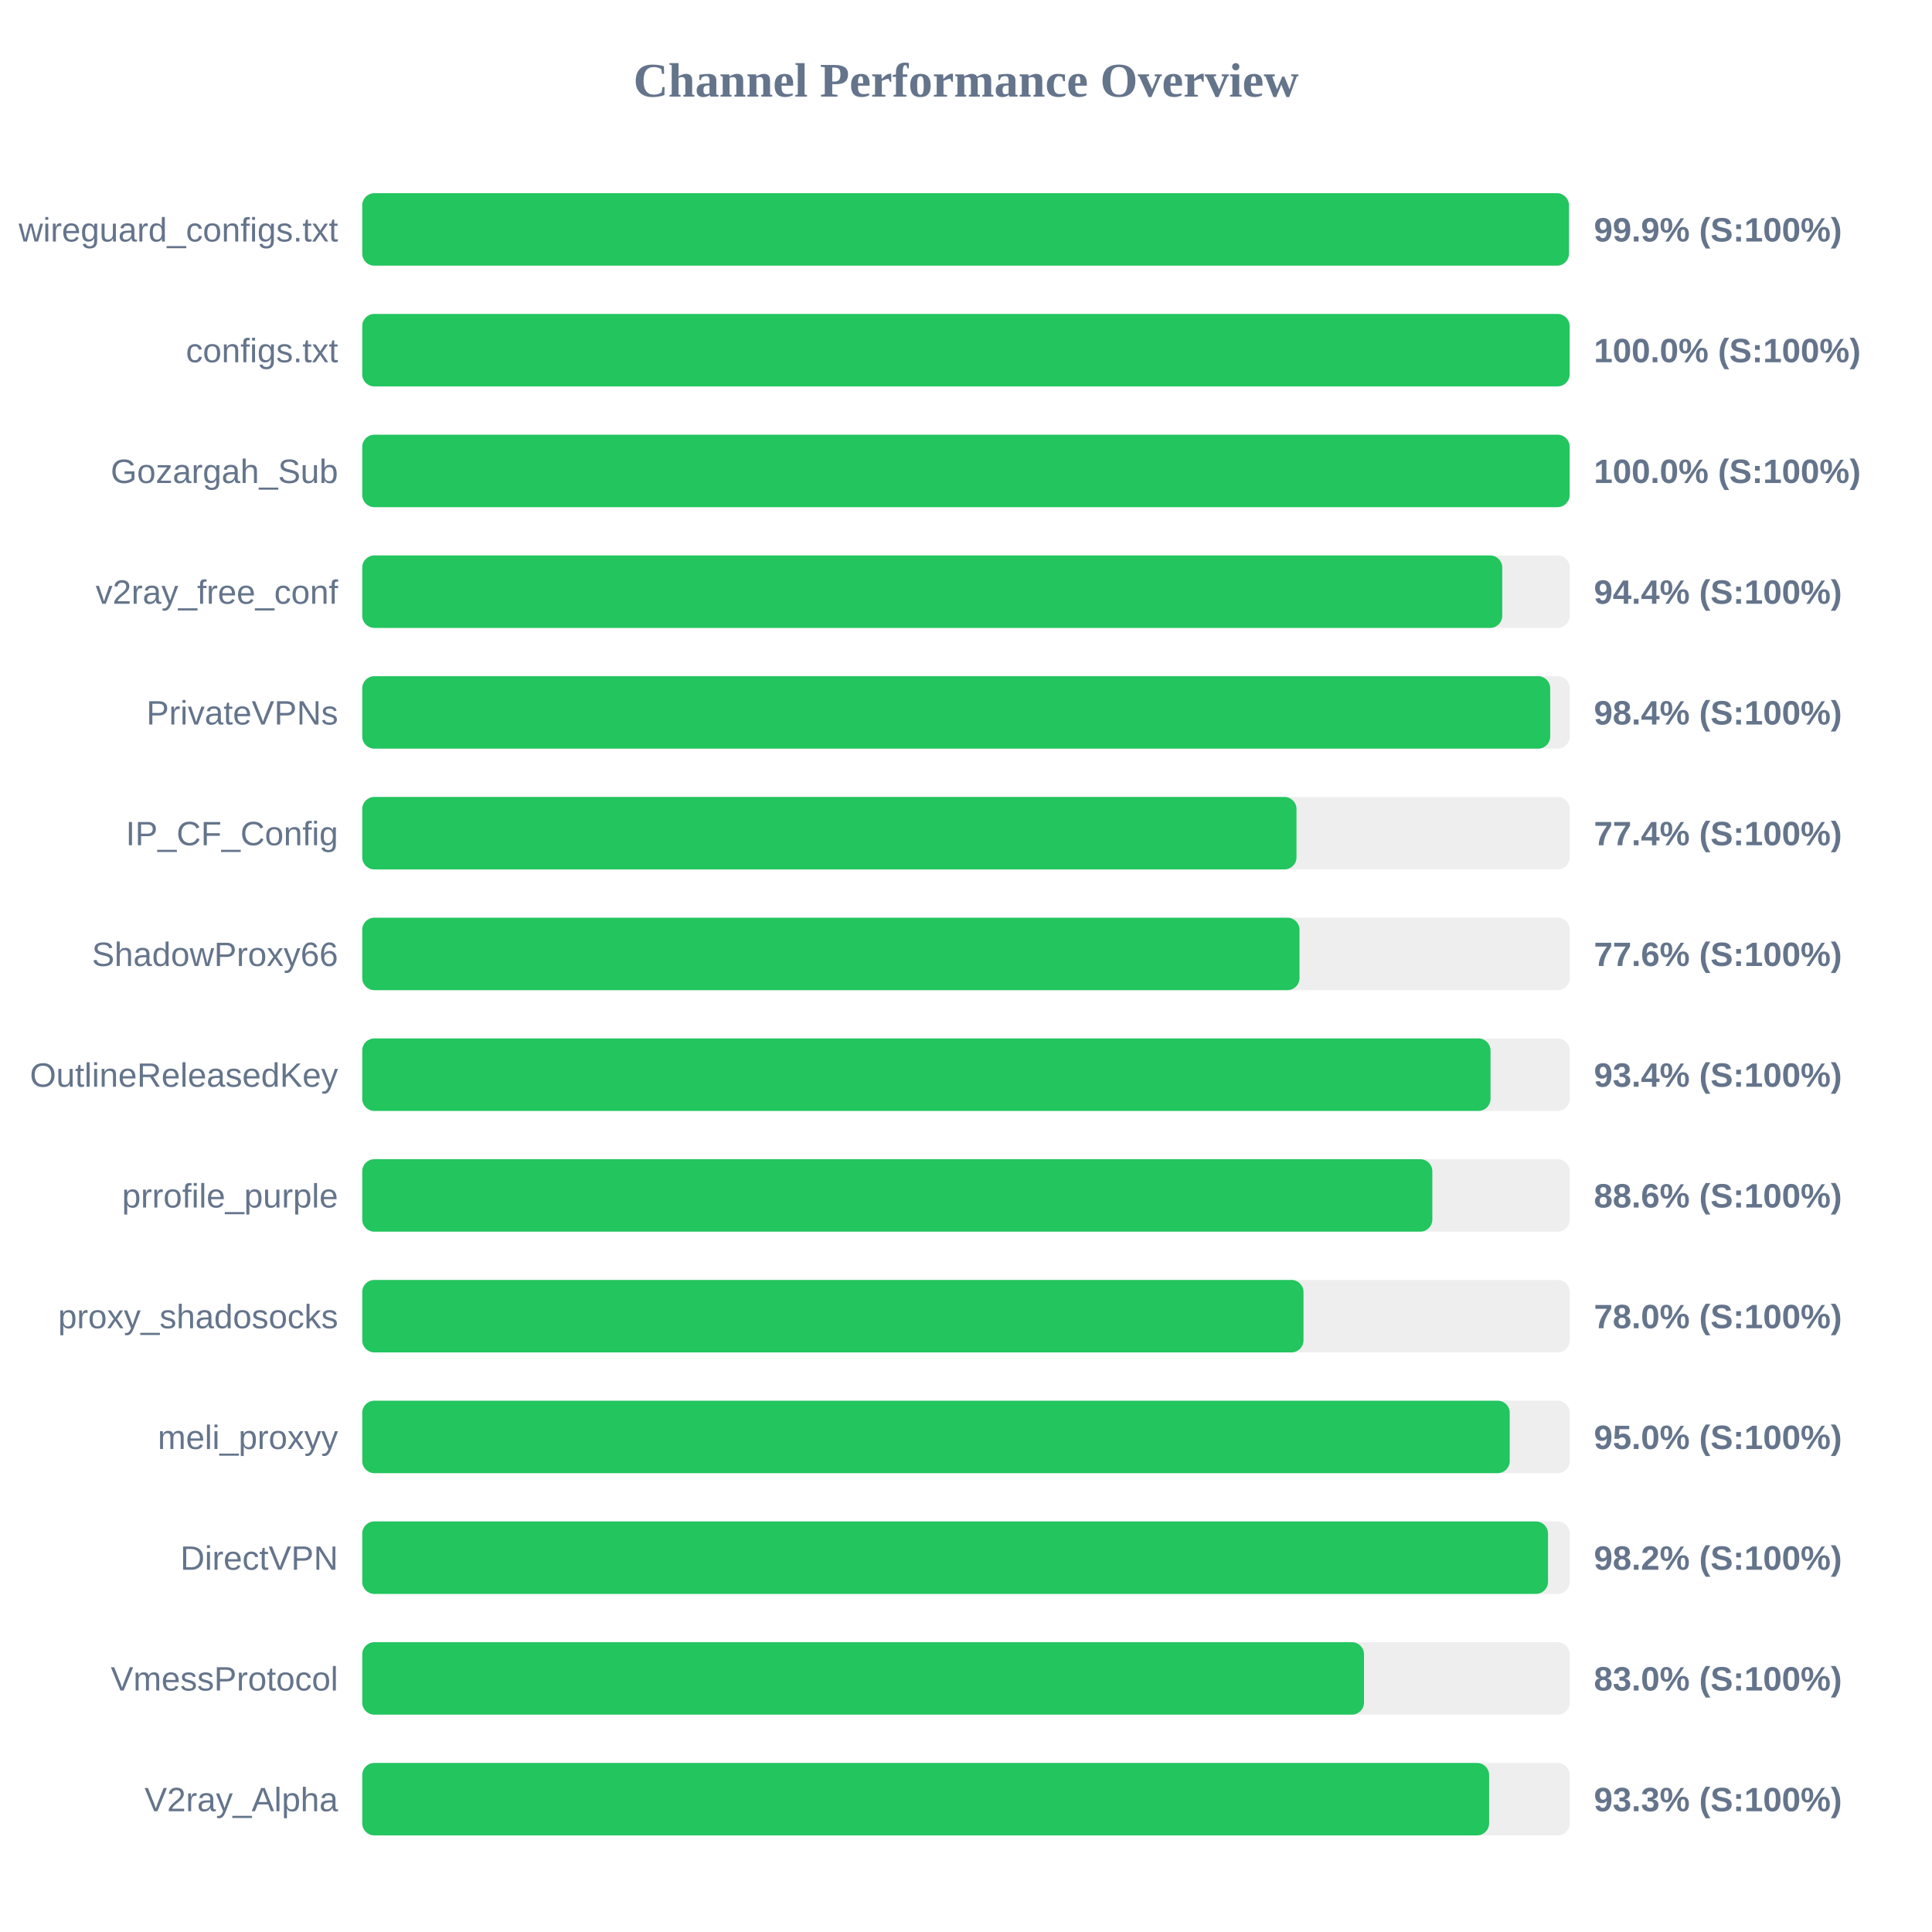
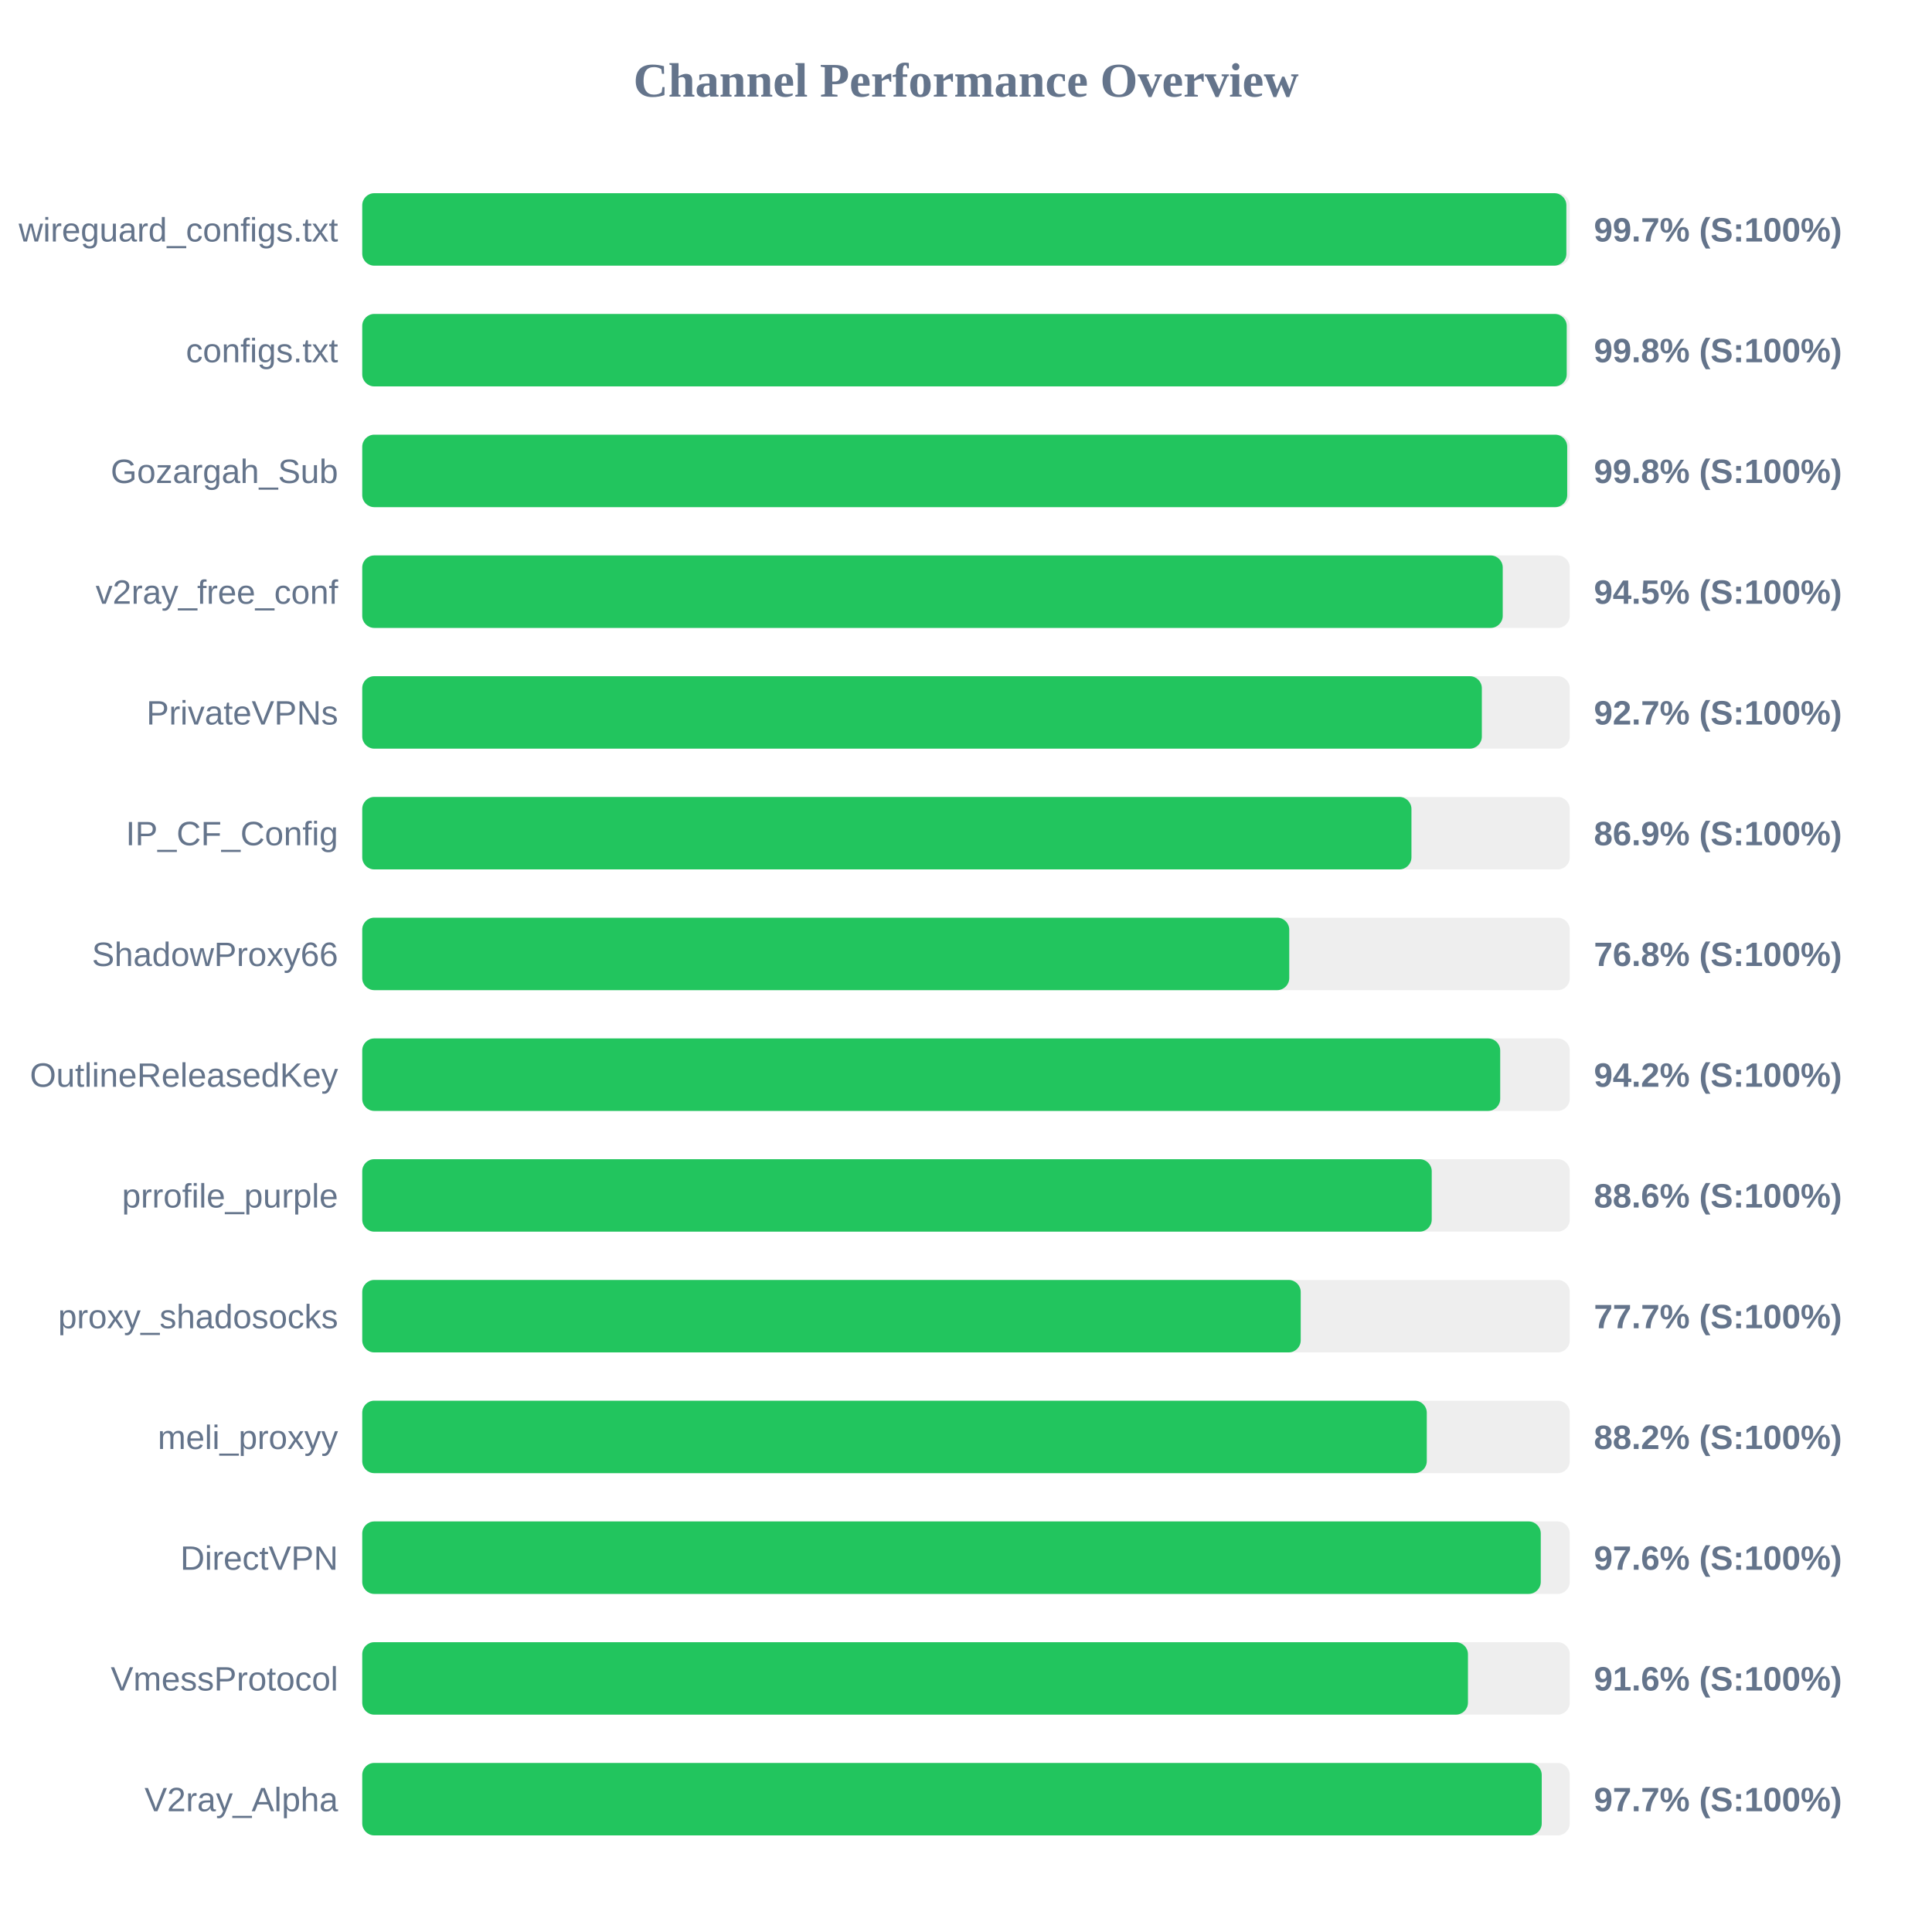
<svg xmlns="http://www.w3.org/2000/svg" width="800" height="800" version="1.1">
  <style>
        .row { font: 14px Arial; fill: #64748b; }
        .score { font: bold 14px Arial; fill: #64748b; }
    </style>
  <text x="400" y="40" text-anchor="middle" font-size="20px" font-weight="bold" fill="#64748b">Channel Performance Overview</text>
  <rect x="150" y="80" width="500" height="30" fill="#eee" rx="5" />
-   <rect x="150" y="80" width="499.65" height="30" fill="#22c55e" rx="5" />
+   <rect x="150" y="80" width="498.6" height="30" fill="#22c55e" rx="5" />
  <text x="140" y="100" text-anchor="end" class="row">wireguard_configs.txt</text>
-   <text x="660" y="100" text-anchor="start" class="score">99.9% (S:100%)</text>
+   <text x="660" y="100" text-anchor="start" class="score">99.7% (S:100%)</text>
  <rect x="150" y="130" width="500" height="30" fill="#eee" rx="5" />
-   <rect x="150" y="130" width="499.95" height="30" fill="#22c55e" rx="5" />
+   <rect x="150" y="130" width="498.75" height="30" fill="#22c55e" rx="5" />
  <text x="140" y="150" text-anchor="end" class="row">configs.txt</text>
-   <text x="660" y="150" text-anchor="start" class="score">100.0% (S:100%)</text>
+   <text x="660" y="150" text-anchor="start" class="score">99.8% (S:100%)</text>
  <rect x="150" y="180" width="500" height="30" fill="#eee" rx="5" />
-   <rect x="150" y="180" width="499.95" height="30" fill="#22c55e" rx="5" />
+   <rect x="150" y="180" width="498.95" height="30" fill="#22c55e" rx="5" />
  <text x="140" y="200" text-anchor="end" class="row">Gozargah_Sub</text>
-   <text x="660" y="200" text-anchor="start" class="score">100.0% (S:100%)</text>
+   <text x="660" y="200" text-anchor="start" class="score">99.8% (S:100%)</text>
  <rect x="150" y="230" width="500" height="30" fill="#eee" rx="5" />
-   <rect x="150" y="230" width="472.05" height="30" fill="#22c55e" rx="5" />
+   <rect x="150" y="230" width="472.25" height="30" fill="#22c55e" rx="5" />
  <text x="140" y="250" text-anchor="end" class="row">v2ray_free_conf</text>
-   <text x="660" y="250" text-anchor="start" class="score">94.4% (S:100%)</text>
+   <text x="660" y="250" text-anchor="start" class="score">94.5% (S:100%)</text>
  <rect x="150" y="280" width="500" height="30" fill="#eee" rx="5" />
-   <rect x="150" y="280" width="491.9" height="30" fill="#22c55e" rx="5" />
+   <rect x="150" y="280" width="463.6" height="30" fill="#22c55e" rx="5" />
  <text x="140" y="300" text-anchor="end" class="row">PrivateVPNs</text>
-   <text x="660" y="300" text-anchor="start" class="score">98.4% (S:100%)</text>
+   <text x="660" y="300" text-anchor="start" class="score">92.7% (S:100%)</text>
  <rect x="150" y="330" width="500" height="30" fill="#eee" rx="5" />
-   <rect x="150" y="330" width="386.85" height="30" fill="#22c55e" rx="5" />
+   <rect x="150" y="330" width="434.45" height="30" fill="#22c55e" rx="5" />
  <text x="140" y="350" text-anchor="end" class="row">IP_CF_Config</text>
-   <text x="660" y="350" text-anchor="start" class="score">77.4% (S:100%)</text>
+   <text x="660" y="350" text-anchor="start" class="score">86.9% (S:100%)</text>
  <rect x="150" y="380" width="500" height="30" fill="#eee" rx="5" />
-   <rect x="150" y="380" width="388.1" height="30" fill="#22c55e" rx="5" />
+   <rect x="150" y="380" width="383.85" height="30" fill="#22c55e" rx="5" />
  <text x="140" y="400" text-anchor="end" class="row">ShadowProxy66</text>
-   <text x="660" y="400" text-anchor="start" class="score">77.6% (S:100%)</text>
+   <text x="660" y="400" text-anchor="start" class="score">76.8% (S:100%)</text>
  <rect x="150" y="430" width="500" height="30" fill="#eee" rx="5" />
-   <rect x="150" y="430" width="467.2" height="30" fill="#22c55e" rx="5" />
+   <rect x="150" y="430" width="471.2" height="30" fill="#22c55e" rx="5" />
  <text x="140" y="450" text-anchor="end" class="row">OutlineReleasedKey</text>
-   <text x="660" y="450" text-anchor="start" class="score">93.4% (S:100%)</text>
+   <text x="660" y="450" text-anchor="start" class="score">94.2% (S:100%)</text>
  <rect x="150" y="480" width="500" height="30" fill="#eee" rx="5" />
-   <rect x="150" y="480" width="443.1" height="30" fill="#22c55e" rx="5" />
+   <rect x="150" y="480" width="442.85" height="30" fill="#22c55e" rx="5" />
  <text x="140" y="500" text-anchor="end" class="row">prrofile_purple</text>
  <text x="660" y="500" text-anchor="start" class="score">88.6% (S:100%)</text>
  <rect x="150" y="530" width="500" height="30" fill="#eee" rx="5" />
-   <rect x="150" y="530" width="389.75" height="30" fill="#22c55e" rx="5" />
+   <rect x="150" y="530" width="388.6" height="30" fill="#22c55e" rx="5" />
  <text x="140" y="550" text-anchor="end" class="row">proxy_shadosocks</text>
-   <text x="660" y="550" text-anchor="start" class="score">78.0% (S:100%)</text>
+   <text x="660" y="550" text-anchor="start" class="score">77.7% (S:100%)</text>
  <rect x="150" y="580" width="500" height="30" fill="#eee" rx="5" />
-   <rect x="150" y="580" width="475.15" height="30" fill="#22c55e" rx="5" />
+   <rect x="150" y="580" width="440.8" height="30" fill="#22c55e" rx="5" />
  <text x="140" y="600" text-anchor="end" class="row">meli_proxyy</text>
-   <text x="660" y="600" text-anchor="start" class="score">95.0% (S:100%)</text>
+   <text x="660" y="600" text-anchor="start" class="score">88.2% (S:100%)</text>
  <rect x="150" y="630" width="500" height="30" fill="#eee" rx="5" />
-   <rect x="150" y="630" width="491.0" height="30" fill="#22c55e" rx="5" />
+   <rect x="150" y="630" width="488.0" height="30" fill="#22c55e" rx="5" />
  <text x="140" y="650" text-anchor="end" class="row">DirectVPN</text>
-   <text x="660" y="650" text-anchor="start" class="score">98.2% (S:100%)</text>
+   <text x="660" y="650" text-anchor="start" class="score">97.6% (S:100%)</text>
  <rect x="150" y="680" width="500" height="30" fill="#eee" rx="5" />
-   <rect x="150" y="680" width="414.8" height="30" fill="#22c55e" rx="5" />
+   <rect x="150" y="680" width="457.85" height="30" fill="#22c55e" rx="5" />
  <text x="140" y="700" text-anchor="end" class="row">VmessProtocol</text>
-   <text x="660" y="700" text-anchor="start" class="score">83.0% (S:100%)</text>
+   <text x="660" y="700" text-anchor="start" class="score">91.6% (S:100%)</text>
  <rect x="150" y="730" width="500" height="30" fill="#eee" rx="5" />
-   <rect x="150" y="730" width="466.6" height="30" fill="#22c55e" rx="5" />
+   <rect x="150" y="730" width="488.4" height="30" fill="#22c55e" rx="5" />
  <text x="140" y="750" text-anchor="end" class="row">V2ray_Alpha</text>
-   <text x="660" y="750" text-anchor="start" class="score">93.3% (S:100%)</text>
+   <text x="660" y="750" text-anchor="start" class="score">97.7% (S:100%)</text>
</svg>
